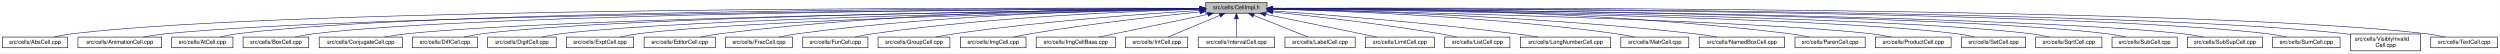
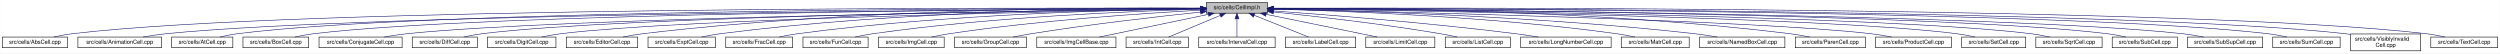
- <svg xmlns="http://www.w3.org/2000/svg" xmlns:xlink="http://www.w3.org/1999/xlink" width="4451pt" height="95pt" viewBox="0.00 0.00 4450.50 95.00">
+ <svg xmlns="http://www.w3.org/2000/svg" xmlns:xlink="http://www.w3.org/1999/xlink" width="4453pt" height="95pt" viewBox="0.00 0.00 4452.50 95.00">
  <g id="graph0" class="graph" transform="scale(1 1) rotate(0) translate(4 91)">
-     <polygon fill="white" stroke="transparent" points="-4,4 -4,-91 4446.5,-91 4446.5,4 -4,4" />
+     <polygon fill="white" stroke="transparent" points="-4,4 -4,-91 4448.5,-91 4448.5,4 -4,4" />
    <g id="node1" class="node">
      <g id="a_node1">
        <a xlink:title="Macros and types used only by cell implementations, not by cell users.">
-           <polygon fill="#bfbfbf" stroke="black" points="2142.5,-67.5 2142.5,-86.5 2251.5,-86.5 2251.5,-67.5 2142.5,-67.5" />
-           <text text-anchor="middle" x="2197" y="-74.5" font-family="Helvetica,sans-Serif" font-size="10.00">src/cells/CellImpl.h</text>
+           <polygon fill="#bfbfbf" stroke="black" points="2144.5,-67.5 2144.5,-86.5 2253.5,-86.5 2253.5,-67.5 2144.5,-67.5" />
+           <text text-anchor="middle" x="2199" y="-74.5" font-family="Helvetica,sans-Serif" font-size="10.00">src/cells/CellImpl.h</text>
        </a>
      </g>
    </g>
    <g id="node2" class="node">
      <g id="a_node2">
        <a xlink:href="AbsCell_8cpp.html" target="_top" xlink:title="This file defines the class AbsCell.">
          <polygon fill="white" stroke="black" points="0,-6 0,-25 116,-25 116,-6 0,-6" />
          <text text-anchor="middle" x="58" y="-13" font-family="Helvetica,sans-Serif" font-size="10.00">src/cells/AbsCell.cpp</text>
        </a>
      </g>
    </g>
    <g id="edge1" class="edge">
-       <path fill="none" stroke="midnightblue" d="M2132.18,-76.26C1826.57,-77.24 527.56,-78.49 125,-31 114.01,-29.7 102.16,-27.44 91.53,-25.07" />
-       <polygon fill="midnightblue" stroke="midnightblue" points="2132.22,-79.76 2142.21,-76.23 2132.2,-72.76 2132.22,-79.76" />
+       <path fill="none" stroke="midnightblue" d="M2134.12,-76.26C1828.21,-77.25 527.95,-78.53 125,-31 114.01,-29.7 102.16,-27.44 91.53,-25.07" />
+       <polygon fill="midnightblue" stroke="midnightblue" points="2134.17,-79.76 2144.16,-76.23 2134.15,-72.76 2134.17,-79.76" />
    </g>
    <g id="node3" class="node">
      <g id="a_node3">
        <a xlink:href="AnimationCell_8cpp.html" target="_top" xlink:title="This file defines the class AnimationCell.">
          <polygon fill="white" stroke="black" points="134.5,-6 134.5,-25 283.5,-25 283.5,-6 134.5,-6" />
          <text text-anchor="middle" x="209" y="-13" font-family="Helvetica,sans-Serif" font-size="10.00">src/cells/AnimationCell.cpp</text>
        </a>
      </g>
    </g>
    <g id="edge2" class="edge">
-       <path fill="none" stroke="midnightblue" d="M2131.88,-75.77C1841.21,-74.53 660.5,-67.34 292,-31 278.46,-29.67 263.81,-27.39 250.63,-25.03" />
-       <polygon fill="midnightblue" stroke="midnightblue" points="2132.23,-79.27 2142.24,-75.81 2132.26,-72.27 2132.23,-79.27" />
+       <path fill="none" stroke="midnightblue" d="M2133.81,-75.77C1842.83,-74.54 660.89,-67.37 292,-31 278.46,-29.67 263.81,-27.39 250.63,-25.03" />
+       <polygon fill="midnightblue" stroke="midnightblue" points="2134.17,-79.27 2144.19,-75.81 2134.2,-72.27 2134.17,-79.27" />
    </g>
    <g id="node4" class="node">
      <g id="a_node4">
        <a xlink:href="AtCell_8cpp.html" target="_top" xlink:title="This file defines the class AtCell.">
          <polygon fill="white" stroke="black" points="301.5,-6 301.5,-25 410.5,-25 410.5,-6 301.5,-6" />
          <text text-anchor="middle" x="356" y="-13" font-family="Helvetica,sans-Serif" font-size="10.00">src/cells/AtCell.cpp</text>
        </a>
      </g>
    </g>
    <g id="edge3" class="edge">
-       <path fill="none" stroke="midnightblue" d="M2132.12,-76.1C1853.86,-76.28 760.2,-74.14 419,-31 408.64,-29.69 397.5,-27.42 387.5,-25.06" />
-       <polygon fill="midnightblue" stroke="midnightblue" points="2132.44,-79.6 2142.44,-76.1 2132.44,-72.6 2132.44,-79.6" />
+       <path fill="none" stroke="midnightblue" d="M2134.04,-76.11C1855.48,-76.29 760.59,-74.18 419,-31 408.64,-29.69 397.5,-27.42 387.5,-25.06" />
+       <polygon fill="midnightblue" stroke="midnightblue" points="2134.38,-79.6 2144.38,-76.1 2134.38,-72.6 2134.38,-79.6" />
    </g>
    <g id="node5" class="node">
      <g id="a_node5">
        <a xlink:href="BoxCell_8cpp.html" target="_top" xlink:title="This file defines the class BoxCell.">
          <polygon fill="white" stroke="black" points="428.5,-6 428.5,-25 545.5,-25 545.5,-6 428.5,-6" />
          <text text-anchor="middle" x="487" y="-13" font-family="Helvetica,sans-Serif" font-size="10.00">src/cells/BoxCell.cpp</text>
        </a>
      </g>
    </g>
    <g id="edge4" class="edge">
-       <path fill="none" stroke="midnightblue" d="M2131.92,-75.8C1866.92,-74.76 868.32,-68.38 555,-31 543.85,-29.67 531.83,-27.39 521.04,-25.03" />
-       <polygon fill="midnightblue" stroke="midnightblue" points="2132.13,-79.3 2142.15,-75.84 2132.16,-72.3 2132.13,-79.3" />
+       <path fill="none" stroke="midnightblue" d="M2134.28,-75.81C1869.63,-74.78 868.87,-68.44 555,-31 543.85,-29.67 531.83,-27.39 521.04,-25.03" />
+       <polygon fill="midnightblue" stroke="midnightblue" points="2134.48,-79.31 2144.49,-75.85 2134.51,-72.31 2134.48,-79.31" />
    </g>
    <g id="node6" class="node">
      <g id="a_node6">
        <a xlink:href="ConjugateCell_8cpp.html" target="_top" xlink:title="This file defines the class ConjugateCell.">
          <polygon fill="white" stroke="black" points="564,-6 564,-25 712,-25 712,-6 564,-6" />
          <text text-anchor="middle" x="638" y="-13" font-family="Helvetica,sans-Serif" font-size="10.00">src/cells/ConjugateCell.cpp</text>
        </a>
      </g>
    </g>
    <g id="edge5" class="edge">
-       <path fill="none" stroke="midnightblue" d="M2132.1,-75.25C1884.72,-72.21 1000.72,-59.55 721,-31 707.61,-29.63 693.13,-27.38 680.06,-25.05" />
-       <polygon fill="midnightblue" stroke="midnightblue" points="2132.32,-78.76 2142.37,-75.38 2132.41,-71.76 2132.32,-78.76" />
+       <path fill="none" stroke="midnightblue" d="M2134.02,-75.25C1886.3,-72.22 1001.1,-59.58 721,-31 707.61,-29.63 693.13,-27.38 680.06,-25.05" />
+       <polygon fill="midnightblue" stroke="midnightblue" points="2134.25,-78.76 2144.29,-75.38 2134.33,-71.76 2134.25,-78.76" />
    </g>
    <g id="node7" class="node">
      <g id="a_node7">
        <a xlink:href="DiffCell_8cpp.html" target="_top" xlink:title="This file defines the class DiffCell.">
          <polygon fill="white" stroke="black" points="730,-6 730,-25 846,-25 846,-6 730,-6" />
          <text text-anchor="middle" x="788" y="-13" font-family="Helvetica,sans-Serif" font-size="10.00">src/cells/DiffCell.cpp</text>
        </a>
      </g>
    </g>
    <g id="edge6" class="edge">
-       <path fill="none" stroke="midnightblue" d="M2132.2,-75.37C1899.5,-72.86 1106.61,-62.19 855,-31 844.13,-29.65 832.42,-27.4 821.88,-25.07" />
-       <polygon fill="midnightblue" stroke="midnightblue" points="2132.16,-78.87 2142.2,-75.48 2132.24,-71.87 2132.16,-78.87" />
+       <path fill="none" stroke="midnightblue" d="M2134.15,-75.37C1901.17,-72.88 1107,-62.23 855,-31 844.13,-29.65 832.42,-27.4 821.88,-25.07" />
+       <polygon fill="midnightblue" stroke="midnightblue" points="2134.45,-78.88 2144.49,-75.48 2134.53,-71.88 2134.45,-78.88" />
    </g>
    <g id="node8" class="node">
      <g id="a_node8">
        <a xlink:href="DigitCell_8cpp.html" target="_top" xlink:title="This file defines the class DigitCell.">
          <polygon fill="white" stroke="black" points="864,-6 864,-25 986,-25 986,-6 864,-6" />
          <text text-anchor="middle" x="925" y="-13" font-family="Helvetica,sans-Serif" font-size="10.00">src/cells/DigitCell.cpp</text>
        </a>
      </g>
    </g>
    <g id="edge7" class="edge">
-       <path fill="none" stroke="midnightblue" d="M2132.21,-75C1915.66,-71.44 1218.09,-58.09 995,-31 983.67,-29.62 971.44,-27.36 960.42,-25.03" />
-       <polygon fill="midnightblue" stroke="midnightblue" points="2132.4,-78.5 2142.46,-75.17 2132.52,-71.5 2132.4,-78.5" />
+       <path fill="none" stroke="midnightblue" d="M2134.1,-75C1917.19,-71.45 1218.46,-58.13 995,-31 983.67,-29.62 971.44,-27.36 960.42,-25.03" />
+       <polygon fill="midnightblue" stroke="midnightblue" points="2134.31,-78.51 2144.37,-75.17 2134.43,-71.51 2134.31,-78.51" />
    </g>
    <g id="node9" class="node">
      <g id="a_node9">
-         <a xlink:href="ExptCell_8cpp.html" target="_top" xlink:title="This file defines the class ExptCell.">
-           <polygon fill="white" stroke="black" points="1004,-6 1004,-25 1124,-25 1124,-6 1004,-6" />
-           <text text-anchor="middle" x="1064" y="-13" font-family="Helvetica,sans-Serif" font-size="10.00">src/cells/ExptCell.cpp</text>
+         <a xlink:href="EditorCell_8cpp.html" target="_top" xlink:title="This file defines the class EditorCell.">
+           <polygon fill="white" stroke="black" points="1004.5,-6 1004.5,-25 1131.5,-25 1131.5,-6 1004.5,-6" />
+           <text text-anchor="middle" x="1068" y="-13" font-family="Helvetica,sans-Serif" font-size="10.00">src/cells/EditorCell.cpp</text>
        </a>
      </g>
    </g>
    <g id="edge8" class="edge">
-       <path fill="none" stroke="midnightblue" d="M2132.31,-74.66C1932.68,-70.32 1327.97,-55.44 1133,-31 1121.83,-29.6 1109.77,-27.33 1098.91,-25" />
-       <polygon fill="midnightblue" stroke="midnightblue" points="2132.28,-78.16 2142.35,-74.88 2132.43,-71.17 2132.28,-78.16" />
+       <path fill="none" stroke="midnightblue" d="M2134.21,-76.69C1968.36,-77.73 1515.13,-75.84 1141,-31 1129.33,-29.6 1116.73,-27.36 1105.34,-25.06" />
+       <polygon fill="midnightblue" stroke="midnightblue" points="2134.28,-80.19 2144.25,-76.63 2134.23,-73.19 2134.28,-80.19" />
    </g>
    <g id="node10" class="node">
      <g id="a_node10">
-         <a xlink:href="EditorCell_8cpp.html" target="_top" xlink:title="This file defines the class EditorCell.">
-           <polygon fill="white" stroke="black" points="1142.5,-6 1142.5,-25 1269.5,-25 1269.5,-6 1142.5,-6" />
-           <text text-anchor="middle" x="1206" y="-13" font-family="Helvetica,sans-Serif" font-size="10.00">src/cells/EditorCell.cpp</text>
+         <a xlink:href="ExptCell_8cpp.html" target="_top" xlink:title="This file defines the class ExptCell.">
+           <polygon fill="white" stroke="black" points="1150,-6 1150,-25 1270,-25 1270,-6 1150,-6" />
+           <text text-anchor="middle" x="1210" y="-13" font-family="Helvetica,sans-Serif" font-size="10.00">src/cells/ExptCell.cpp</text>
        </a>
      </g>
    </g>
    <g id="edge9" class="edge">
-       <path fill="none" stroke="midnightblue" d="M2131.93,-76.15C1981.17,-75.78 1596.5,-70.64 1278,-31 1266.49,-29.57 1254.06,-27.32 1242.82,-25.02" />
-       <polygon fill="midnightblue" stroke="midnightblue" points="2132.37,-79.65 2142.37,-76.17 2132.38,-72.65 2132.37,-79.65" />
+       <path fill="none" stroke="midnightblue" d="M2134.29,-76.34C1983.63,-76.38 1598,-72.06 1279,-31 1267.95,-29.58 1256.04,-27.33 1245.27,-25.03" />
+       <polygon fill="midnightblue" stroke="midnightblue" points="2134.3,-79.84 2144.29,-76.33 2134.29,-72.84 2134.3,-79.84" />
    </g>
    <g id="node11" class="node">
      <g id="a_node11">
        <a xlink:href="FracCell_8cpp.html" target="_top" xlink:title="This file defines the class FracCell.">
-           <polygon fill="white" stroke="black" points="1287.5,-6 1287.5,-25 1406.5,-25 1406.5,-6 1287.5,-6" />
-           <text text-anchor="middle" x="1347" y="-13" font-family="Helvetica,sans-Serif" font-size="10.00">src/cells/FracCell.cpp</text>
+           <polygon fill="white" stroke="black" points="1288.5,-6 1288.5,-25 1407.5,-25 1407.5,-6 1288.5,-6" />
+           <text text-anchor="middle" x="1348" y="-13" font-family="Helvetica,sans-Serif" font-size="10.00">src/cells/FracCell.cpp</text>
        </a>
      </g>
    </g>
    <g id="edge10" class="edge">
-       <path fill="none" stroke="midnightblue" d="M2132.18,-75.54C1997.95,-73.85 1680.06,-66.15 1416,-31 1405.08,-29.55 1393.31,-27.32 1382.64,-25.05" />
-       <polygon fill="midnightblue" stroke="midnightblue" points="2132.25,-79.04 2142.29,-75.65 2132.33,-72.04 2132.25,-79.04" />
+       <path fill="none" stroke="midnightblue" d="M2134.09,-75.54C1999.7,-73.87 1681.4,-66.19 1417,-31 1406.08,-29.55 1394.31,-27.32 1383.64,-25.05" />
+       <polygon fill="midnightblue" stroke="midnightblue" points="2134.18,-79.04 2144.22,-75.66 2134.26,-72.04 2134.18,-79.04" />
    </g>
    <g id="node12" class="node">
      <g id="a_node12">
        <a xlink:href="FunCell_8cpp.html" target="_top" xlink:title="This file defines the class FunCell.">
-           <polygon fill="white" stroke="black" points="1425,-6 1425,-25 1541,-25 1541,-6 1425,-6" />
-           <text text-anchor="middle" x="1483" y="-13" font-family="Helvetica,sans-Serif" font-size="10.00">src/cells/FunCell.cpp</text>
+           <polygon fill="white" stroke="black" points="1426,-6 1426,-25 1542,-25 1542,-6 1426,-6" />
+           <text text-anchor="middle" x="1484" y="-13" font-family="Helvetica,sans-Serif" font-size="10.00">src/cells/FunCell.cpp</text>
        </a>
      </g>
    </g>
    <g id="edge11" class="edge">
-       <path fill="none" stroke="midnightblue" d="M2131.98,-74.56C2015,-71.3 1761.55,-61.09 1550,-31 1539.51,-29.51 1528.22,-27.3 1517.95,-25.06" />
-       <polygon fill="midnightblue" stroke="midnightblue" points="2132.1,-78.07 2142.19,-74.84 2132.29,-71.07 2132.1,-78.07" />
+       <path fill="none" stroke="midnightblue" d="M2133.87,-74.57C2016.72,-71.32 1762.88,-61.12 1551,-31 1540.51,-29.51 1529.22,-27.3 1518.95,-25.06" />
+       <polygon fill="midnightblue" stroke="midnightblue" points="2134.01,-78.08 2144.1,-74.85 2134.2,-71.08 2134.01,-78.08" />
    </g>
    <g id="node13" class="node">
      <g id="a_node13">
-         <a xlink:href="GroupCell_8cpp.html" target="_top" xlink:title="This file defines the class GroupCell.">
-           <polygon fill="white" stroke="black" points="1559,-6 1559,-25 1687,-25 1687,-6 1559,-6" />
-           <text text-anchor="middle" x="1623" y="-13" font-family="Helvetica,sans-Serif" font-size="10.00">src/cells/GroupCell.cpp</text>
+         <a xlink:href="ImgCell_8cpp.html" target="_top" xlink:title="This file defines the class ImgCell.">
+           <polygon fill="white" stroke="black" points="1560.5,-6 1560.5,-25 1677.5,-25 1677.5,-6 1560.5,-6" />
+           <text text-anchor="middle" x="1619" y="-13" font-family="Helvetica,sans-Serif" font-size="10.00">src/cells/ImgCell.cpp</text>
        </a>
      </g>
    </g>
    <g id="edge12" class="edge">
-       <path fill="none" stroke="midnightblue" d="M2132.18,-72.39C2036.45,-66.56 1851.75,-53.4 1696,-31 1684.87,-29.4 1672.88,-27.21 1661.89,-25.02" />
-       <polygon fill="midnightblue" stroke="midnightblue" points="2132.1,-75.89 2142.29,-73 2132.52,-68.9 2132.1,-75.89" />
+       <path fill="none" stroke="midnightblue" d="M2134.19,-72.85C2036.72,-67.54 1846.8,-54.97 1687,-31 1676.5,-29.42 1665.18,-27.22 1654.85,-25" />
+       <polygon fill="midnightblue" stroke="midnightblue" points="2134.01,-76.35 2144.18,-73.39 2134.38,-69.36 2134.01,-76.35" />
    </g>
    <g id="node14" class="node">
      <g id="a_node14">
-         <a xlink:href="ImgCell_8cpp.html" target="_top" xlink:title="This file defines the class ImgCell.">
-           <polygon fill="white" stroke="black" points="1705.5,-6 1705.5,-25 1822.5,-25 1822.5,-6 1705.5,-6" />
-           <text text-anchor="middle" x="1764" y="-13" font-family="Helvetica,sans-Serif" font-size="10.00">src/cells/ImgCell.cpp</text>
+         <a xlink:href="GroupCell_8cpp.html" target="_top" xlink:title="This file defines the class GroupCell.">
+           <polygon fill="white" stroke="black" points="1696,-6 1696,-25 1824,-25 1824,-6 1696,-6" />
+           <text text-anchor="middle" x="1760" y="-13" font-family="Helvetica,sans-Serif" font-size="10.00">src/cells/GroupCell.cpp</text>
        </a>
      </g>
    </g>
    <g id="edge13" class="edge">
-       <path fill="none" stroke="midnightblue" d="M2132.19,-69.83C2058.84,-62.43 1935.9,-48.76 1831,-31 1821.03,-29.31 1810.29,-27.15 1800.4,-25.01" />
-       <polygon fill="midnightblue" stroke="midnightblue" points="2131.91,-73.32 2142.21,-70.83 2132.61,-66.35 2131.91,-73.32" />
+       <path fill="none" stroke="midnightblue" d="M2134.25,-69.5C2060.94,-61.8 1938.05,-47.87 1833,-31 1822.28,-29.28 1810.74,-27.13 1800.07,-25.01" />
+       <polygon fill="midnightblue" stroke="midnightblue" points="2133.95,-72.99 2144.26,-70.54 2134.67,-66.02 2133.95,-72.99" />
    </g>
    <g id="node15" class="node">
      <g id="a_node15">
        <a xlink:href="ImgCellBase_8cpp.html" target="_top" xlink:title="This file defines the class ImgCellBase.">
-           <polygon fill="white" stroke="black" points="1840.5,-6 1840.5,-25 1981.5,-25 1981.5,-6 1840.5,-6" />
-           <text text-anchor="middle" x="1911" y="-13" font-family="Helvetica,sans-Serif" font-size="10.00">src/cells/ImgCellBase.cpp</text>
+           <polygon fill="white" stroke="black" points="1842.5,-6 1842.5,-25 1983.5,-25 1983.5,-6 1842.5,-6" />
+           <text text-anchor="middle" x="1913" y="-13" font-family="Helvetica,sans-Serif" font-size="10.00">src/cells/ImgCellBase.cpp</text>
        </a>
      </g>
    </g>
    <g id="edge14" class="edge">
-       <path fill="none" stroke="midnightblue" d="M2146.06,-65.4C2090.61,-53.87 2003.05,-35.65 1951.9,-25.01" />
-       <polygon fill="midnightblue" stroke="midnightblue" points="2145.52,-68.86 2156.02,-67.48 2146.95,-62.01 2145.52,-68.86" />
+       <path fill="none" stroke="midnightblue" d="M2148.06,-65.4C2092.61,-53.87 2005.05,-35.65 1953.9,-25.01" />
+       <polygon fill="midnightblue" stroke="midnightblue" points="2147.52,-68.86 2158.02,-67.48 2148.95,-62.01 2147.52,-68.86" />
    </g>
    <g id="node16" class="node">
      <g id="a_node16">
        <a xlink:href="IntCell_8cpp.html" target="_top" xlink:title="This file defines the class IntCell.">
-           <polygon fill="white" stroke="black" points="1999.5,-6 1999.5,-25 2110.5,-25 2110.5,-6 1999.5,-6" />
-           <text text-anchor="middle" x="2055" y="-13" font-family="Helvetica,sans-Serif" font-size="10.00">src/cells/IntCell.cpp</text>
+           <polygon fill="white" stroke="black" points="2001.5,-6 2001.5,-25 2112.5,-25 2112.5,-6 2001.5,-6" />
+           <text text-anchor="middle" x="2057" y="-13" font-family="Helvetica,sans-Serif" font-size="10.00">src/cells/IntCell.cpp</text>
        </a>
      </g>
    </g>
    <g id="edge15" class="edge">
-       <path fill="none" stroke="midnightblue" d="M2167.12,-63.48C2139.54,-51.92 2099.33,-35.08 2075.31,-25.01" />
-       <polygon fill="midnightblue" stroke="midnightblue" points="2166.08,-66.84 2176.65,-67.48 2168.78,-60.38 2166.08,-66.84" />
+       <path fill="none" stroke="midnightblue" d="M2169.12,-63.48C2141.54,-51.92 2101.33,-35.08 2077.31,-25.01" />
+       <polygon fill="midnightblue" stroke="midnightblue" points="2168.08,-66.84 2178.65,-67.48 2170.78,-60.38 2168.08,-66.84" />
    </g>
    <g id="node17" class="node">
      <g id="a_node17">
        <a xlink:href="IntervalCell_8cpp.html" target="_top" xlink:title="This file defines the class IntervalCell.">
-           <polygon fill="white" stroke="black" points="2129,-6 2129,-25 2265,-25 2265,-6 2129,-6" />
-           <text text-anchor="middle" x="2197" y="-13" font-family="Helvetica,sans-Serif" font-size="10.00">src/cells/IntervalCell.cpp</text>
+           <polygon fill="white" stroke="black" points="2131,-6 2131,-25 2267,-25 2267,-6 2131,-6" />
+           <text text-anchor="middle" x="2199" y="-13" font-family="Helvetica,sans-Serif" font-size="10.00">src/cells/IntervalCell.cpp</text>
        </a>
      </g>
    </g>
    <g id="edge16" class="edge">
-       <path fill="none" stroke="midnightblue" d="M2197,-57.32C2197,-46.5 2197,-33.4 2197,-25.01" />
-       <polygon fill="midnightblue" stroke="midnightblue" points="2193.5,-57.48 2197,-67.48 2200.5,-57.48 2193.5,-57.48" />
+       <path fill="none" stroke="midnightblue" d="M2199,-57.32C2199,-46.5 2199,-33.4 2199,-25.01" />
+       <polygon fill="midnightblue" stroke="midnightblue" points="2195.5,-57.48 2199,-67.48 2202.5,-57.48 2195.5,-57.48" />
    </g>
    <g id="node18" class="node">
      <g id="a_node18">
        <a xlink:href="LabelCell_8cpp.html" target="_top" xlink:title="This file defines the class LabelCell.">
-           <polygon fill="white" stroke="black" points="2283.5,-6 2283.5,-25 2408.5,-25 2408.5,-6 2283.5,-6" />
-           <text text-anchor="middle" x="2346" y="-13" font-family="Helvetica,sans-Serif" font-size="10.00">src/cells/LabelCell.cpp</text>
+           <polygon fill="white" stroke="black" points="2285.5,-6 2285.5,-25 2410.5,-25 2410.5,-6 2285.5,-6" />
+           <text text-anchor="middle" x="2348" y="-13" font-family="Helvetica,sans-Serif" font-size="10.00">src/cells/LabelCell.cpp</text>
        </a>
      </g>
    </g>
    <g id="edge17" class="edge">
-       <path fill="none" stroke="midnightblue" d="M2227.97,-63.63C2256.92,-52.07 2299.37,-35.12 2324.69,-25.01" />
-       <polygon fill="midnightblue" stroke="midnightblue" points="2226.34,-60.52 2218.35,-67.48 2228.93,-67.02 2226.34,-60.52" />
+       <path fill="none" stroke="midnightblue" d="M2229.97,-63.63C2258.92,-52.07 2301.37,-35.12 2326.69,-25.01" />
+       <polygon fill="midnightblue" stroke="midnightblue" points="2228.34,-60.52 2220.35,-67.48 2230.93,-67.02 2228.34,-60.52" />
    </g>
    <g id="node19" class="node">
      <g id="a_node19">
        <a xlink:href="LimitCell_8cpp.html" target="_top" xlink:title="This file defines the class LimitCell.">
-           <polygon fill="white" stroke="black" points="2426.5,-6 2426.5,-25 2549.5,-25 2549.5,-6 2426.5,-6" />
-           <text text-anchor="middle" x="2488" y="-13" font-family="Helvetica,sans-Serif" font-size="10.00">src/cells/LimitCell.cpp</text>
+           <polygon fill="white" stroke="black" points="2428.5,-6 2428.5,-25 2551.5,-25 2551.5,-6 2428.5,-6" />
+           <text text-anchor="middle" x="2490" y="-13" font-family="Helvetica,sans-Serif" font-size="10.00">src/cells/LimitCell.cpp</text>
        </a>
      </g>
    </g>
    <g id="edge18" class="edge">
-       <path fill="none" stroke="midnightblue" d="M2249.02,-65.46C2293.82,-56.37 2360.18,-42.88 2418,-31 2427.36,-29.08 2437.42,-27 2446.92,-25.03" />
-       <polygon fill="midnightblue" stroke="midnightblue" points="2248.07,-62.08 2238.96,-67.5 2249.46,-68.94 2248.07,-62.08" />
+       <path fill="none" stroke="midnightblue" d="M2251.02,-65.46C2295.82,-56.37 2362.18,-42.88 2420,-31 2429.36,-29.08 2439.42,-27 2448.92,-25.03" />
+       <polygon fill="midnightblue" stroke="midnightblue" points="2250.07,-62.08 2240.96,-67.5 2251.46,-68.94 2250.07,-62.08" />
    </g>
    <g id="node20" class="node">
      <g id="a_node20">
        <a xlink:href="ListCell_8cpp.html" target="_top" xlink:title="This file defines the class ListCell.">
-           <polygon fill="white" stroke="black" points="2568,-6 2568,-25 2684,-25 2684,-6 2568,-6" />
-           <text text-anchor="middle" x="2626" y="-13" font-family="Helvetica,sans-Serif" font-size="10.00">src/cells/ListCell.cpp</text>
+           <polygon fill="white" stroke="black" points="2570,-6 2570,-25 2686,-25 2686,-6 2570,-6" />
+           <text text-anchor="middle" x="2628" y="-13" font-family="Helvetica,sans-Serif" font-size="10.00">src/cells/ListCell.cpp</text>
        </a>
      </g>
    </g>
    <g id="edge19" class="edge">
-       <path fill="none" stroke="midnightblue" d="M2262.17,-69.67C2334.84,-62.21 2455.75,-48.55 2559,-31 2568.86,-29.32 2579.46,-27.19 2589.25,-25.07" />
-       <polygon fill="midnightblue" stroke="midnightblue" points="2261.4,-66.23 2251.8,-70.73 2262.11,-73.2 2261.4,-66.23" />
+       <path fill="none" stroke="midnightblue" d="M2264.17,-69.67C2336.84,-62.21 2457.75,-48.55 2561,-31 2570.86,-29.32 2581.46,-27.19 2591.25,-25.07" />
+       <polygon fill="midnightblue" stroke="midnightblue" points="2263.4,-66.23 2253.8,-70.73 2264.11,-73.2 2263.4,-66.23" />
    </g>
    <g id="node21" class="node">
      <g id="a_node21">
        <a xlink:href="LongNumberCell_8cpp.html" target="_top" xlink:title="This file defines the class LongNumberCell.">
-           <polygon fill="white" stroke="black" points="2702.5,-6 2702.5,-25 2863.5,-25 2863.5,-6 2702.5,-6" />
-           <text text-anchor="middle" x="2783" y="-13" font-family="Helvetica,sans-Serif" font-size="10.00">src/cells/LongNumberCell.cpp</text>
+           <polygon fill="white" stroke="black" points="2704.5,-6 2704.5,-25 2865.5,-25 2865.5,-6 2704.5,-6" />
+           <text text-anchor="middle" x="2785" y="-13" font-family="Helvetica,sans-Serif" font-size="10.00">src/cells/LongNumberCell.cpp</text>
        </a>
      </g>
    </g>
    <g id="edge20" class="edge">
-       <path fill="none" stroke="midnightblue" d="M2261.83,-71.56C2356.7,-64.73 2538.84,-50.39 2693,-31 2706.35,-29.32 2720.75,-27.16 2734.04,-25.02" />
-       <polygon fill="midnightblue" stroke="midnightblue" points="2261.54,-68.07 2251.81,-72.27 2262.04,-75.05 2261.54,-68.07" />
+       <path fill="none" stroke="midnightblue" d="M2263.83,-71.56C2358.7,-64.73 2540.84,-50.39 2695,-31 2708.35,-29.32 2722.75,-27.16 2736.04,-25.02" />
+       <polygon fill="midnightblue" stroke="midnightblue" points="2263.54,-68.07 2253.81,-72.27 2264.04,-75.05 2263.54,-68.07" />
    </g>
    <g id="node22" class="node">
      <g id="a_node22">
        <a xlink:href="MatrCell_8cpp.html" target="_top" xlink:title="This file defines the class MatrCell.">
-           <polygon fill="white" stroke="black" points="2881.5,-6 2881.5,-25 3002.5,-25 3002.5,-6 2881.5,-6" />
-           <text text-anchor="middle" x="2942" y="-13" font-family="Helvetica,sans-Serif" font-size="10.00">src/cells/MatrCell.cpp</text>
+           <polygon fill="white" stroke="black" points="2883.5,-6 2883.5,-25 3004.5,-25 3004.5,-6 2883.5,-6" />
+           <text text-anchor="middle" x="2944" y="-13" font-family="Helvetica,sans-Serif" font-size="10.00">src/cells/MatrCell.cpp</text>
        </a>
      </g>
    </g>
    <g id="edge21" class="edge">
-       <path fill="none" stroke="midnightblue" d="M2261.77,-74.72C2382.51,-71.65 2649.95,-61.7 2873,-31 2883.79,-29.51 2895.42,-27.31 2906,-25.06" />
-       <polygon fill="midnightblue" stroke="midnightblue" points="2261.5,-71.22 2251.59,-74.97 2261.67,-78.22 2261.5,-71.22" />
+       <path fill="none" stroke="midnightblue" d="M2263.77,-74.72C2384.51,-71.65 2651.95,-61.7 2875,-31 2885.79,-29.51 2897.42,-27.31 2908,-25.06" />
+       <polygon fill="midnightblue" stroke="midnightblue" points="2263.5,-71.22 2253.59,-74.97 2263.67,-78.22 2263.5,-71.22" />
    </g>
    <g id="node23" class="node">
      <g id="a_node23">
        <a xlink:href="NamedBoxCell_8cpp.html" target="_top" xlink:title="This file defines the class NamedBoxCell.">
-           <polygon fill="white" stroke="black" points="3021,-6 3021,-25 3173,-25 3173,-6 3021,-6" />
-           <text text-anchor="middle" x="3097" y="-13" font-family="Helvetica,sans-Serif" font-size="10.00">src/cells/NamedBoxCell.cpp</text>
+           <polygon fill="white" stroke="black" points="3023,-6 3023,-25 3175,-25 3175,-6 3023,-6" />
+           <text text-anchor="middle" x="3099" y="-13" font-family="Helvetica,sans-Serif" font-size="10.00">src/cells/NamedBoxCell.cpp</text>
        </a>
      </g>
    </g>
    <g id="edge22" class="edge">
-       <path fill="none" stroke="midnightblue" d="M2261.95,-74.92C2400.29,-72.07 2734.08,-62.27 3012,-31 3025.24,-29.51 3039.55,-27.3 3052.58,-25.06" />
-       <polygon fill="midnightblue" stroke="midnightblue" points="2261.47,-71.43 2251.54,-75.13 2261.61,-78.43 2261.47,-71.43" />
+       <path fill="none" stroke="midnightblue" d="M2263.95,-74.92C2402.29,-72.07 2736.08,-62.27 3014,-31 3027.24,-29.51 3041.55,-27.3 3054.58,-25.06" />
+       <polygon fill="midnightblue" stroke="midnightblue" points="2263.47,-71.43 2253.54,-75.13 2263.61,-78.43 2263.47,-71.43" />
    </g>
    <g id="node24" class="node">
      <g id="a_node24">
        <a xlink:href="ParenCell_8cpp.html" target="_top" xlink:title="This file defines the class ParenCell.">
-           <polygon fill="white" stroke="black" points="3191.5,-6 3191.5,-25 3316.5,-25 3316.5,-6 3191.5,-6" />
-           <text text-anchor="middle" x="3254" y="-13" font-family="Helvetica,sans-Serif" font-size="10.00">src/cells/ParenCell.cpp</text>
+           <polygon fill="white" stroke="black" points="3193.5,-6 3193.5,-25 3318.5,-25 3318.5,-6 3193.5,-6" />
+           <text text-anchor="middle" x="3256" y="-13" font-family="Helvetica,sans-Serif" font-size="10.00">src/cells/ParenCell.cpp</text>
        </a>
      </g>
    </g>
    <g id="edge23" class="edge">
-       <path fill="none" stroke="midnightblue" d="M2261.73,-76.46C2419.64,-76.84 2837.01,-73.37 3182,-31 3193.52,-29.59 3205.94,-27.34 3217.18,-25.04" />
-       <polygon fill="midnightblue" stroke="midnightblue" points="2261.71,-72.96 2251.7,-76.43 2261.69,-79.96 2261.71,-72.96" />
+       <path fill="none" stroke="midnightblue" d="M2263.73,-76.46C2421.64,-76.84 2839.01,-73.37 3184,-31 3195.52,-29.59 3207.94,-27.34 3219.18,-25.04" />
+       <polygon fill="midnightblue" stroke="midnightblue" points="2263.71,-72.96 2253.7,-76.43 2263.69,-79.96 2263.71,-72.96" />
    </g>
    <g id="node25" class="node">
      <g id="a_node25">
        <a xlink:href="ProductCell_8cpp.html" target="_top" xlink:title="This file defines the class ProductCell.">
-           <polygon fill="white" stroke="black" points="3334.5,-6 3334.5,-25 3469.5,-25 3469.5,-6 3334.5,-6" />
-           <text text-anchor="middle" x="3402" y="-13" font-family="Helvetica,sans-Serif" font-size="10.00">src/cells/ProductCell.cpp</text>
+           <polygon fill="white" stroke="black" points="3336.5,-6 3336.5,-25 3471.5,-25 3471.5,-6 3336.5,-6" />
+           <text text-anchor="middle" x="3404" y="-13" font-family="Helvetica,sans-Serif" font-size="10.00">src/cells/ProductCell.cpp</text>
        </a>
      </g>
    </g>
    <g id="edge24" class="edge">
-       <path fill="none" stroke="midnightblue" d="M2261.68,-74.69C2469.31,-70.28 3117.58,-54.9 3326,-31 3338.14,-29.61 3351.26,-27.37 3363.12,-25.07" />
-       <polygon fill="midnightblue" stroke="midnightblue" points="2261.47,-71.19 2251.54,-74.9 2261.62,-78.19 2261.47,-71.19" />
+       <path fill="none" stroke="midnightblue" d="M2263.68,-74.69C2471.31,-70.28 3119.58,-54.9 3328,-31 3340.14,-29.61 3353.26,-27.37 3365.12,-25.07" />
+       <polygon fill="midnightblue" stroke="midnightblue" points="2263.47,-71.19 2253.54,-74.9 2263.62,-78.19 2263.47,-71.19" />
    </g>
    <g id="node26" class="node">
      <g id="a_node26">
        <a xlink:href="SetCell_8cpp.html" target="_top" xlink:title="This file defines the class SetCell.">
-           <polygon fill="white" stroke="black" points="3488,-6 3488,-25 3602,-25 3602,-6 3488,-6" />
-           <text text-anchor="middle" x="3545" y="-13" font-family="Helvetica,sans-Serif" font-size="10.00">src/cells/SetCell.cpp</text>
+           <polygon fill="white" stroke="black" points="3490,-6 3490,-25 3604,-25 3604,-6 3490,-6" />
+           <text text-anchor="middle" x="3547" y="-13" font-family="Helvetica,sans-Serif" font-size="10.00">src/cells/SetCell.cpp</text>
        </a>
      </g>
    </g>
    <g id="edge25" class="edge">
-       <path fill="none" stroke="midnightblue" d="M2261.53,-75.28C2487.11,-72.53 3239.63,-61.24 3479,-31 3489.71,-29.65 3501.24,-27.39 3511.63,-25.06" />
-       <polygon fill="midnightblue" stroke="midnightblue" points="2261.46,-71.78 2251.51,-75.4 2261.55,-78.78 2261.46,-71.78" />
+       <path fill="none" stroke="midnightblue" d="M2263.53,-75.28C2489.11,-72.53 3241.63,-61.24 3481,-31 3491.71,-29.65 3503.24,-27.39 3513.63,-25.06" />
+       <polygon fill="midnightblue" stroke="midnightblue" points="2263.46,-71.78 2253.51,-75.4 2263.55,-78.78 2263.46,-71.78" />
    </g>
    <g id="node27" class="node">
      <g id="a_node27">
        <a xlink:href="SqrtCell_8cpp.html" target="_top" xlink:title="This file defines the class SqrtCell.">
-           <polygon fill="white" stroke="black" points="3620,-6 3620,-25 3738,-25 3738,-6 3620,-6" />
-           <text text-anchor="middle" x="3679" y="-13" font-family="Helvetica,sans-Serif" font-size="10.00">src/cells/SqrtCell.cpp</text>
+           <polygon fill="white" stroke="black" points="3622,-6 3622,-25 3740,-25 3740,-6 3622,-6" />
+           <text text-anchor="middle" x="3681" y="-13" font-family="Helvetica,sans-Serif" font-size="10.00">src/cells/SqrtCell.cpp</text>
        </a>
      </g>
    </g>
    <g id="edge26" class="edge">
-       <path fill="none" stroke="midnightblue" d="M2261.98,-75.47C2502.87,-73.27 3344.63,-63.38 3611,-31 3622.14,-29.65 3634.17,-27.36 3644.96,-25" />
-       <polygon fill="midnightblue" stroke="midnightblue" points="2261.61,-71.97 2251.64,-75.56 2261.67,-78.97 2261.61,-71.97" />
+       <path fill="none" stroke="midnightblue" d="M2263.98,-75.47C2504.87,-73.27 3346.63,-63.38 3613,-31 3624.14,-29.65 3636.17,-27.36 3646.96,-25" />
+       <polygon fill="midnightblue" stroke="midnightblue" points="2263.61,-71.97 2253.64,-75.56 2263.67,-78.97 2263.61,-71.97" />
    </g>
    <g id="node28" class="node">
      <g id="a_node28">
        <a xlink:href="SubCell_8cpp.html" target="_top" xlink:title="This file defines the class SubCell.">
-           <polygon fill="white" stroke="black" points="3756,-6 3756,-25 3872,-25 3872,-6 3756,-6" />
-           <text text-anchor="middle" x="3814" y="-13" font-family="Helvetica,sans-Serif" font-size="10.00">src/cells/SubCell.cpp</text>
+           <polygon fill="white" stroke="black" points="3758,-6 3758,-25 3874,-25 3874,-6 3758,-6" />
+           <text text-anchor="middle" x="3816" y="-13" font-family="Helvetica,sans-Serif" font-size="10.00">src/cells/SubCell.cpp</text>
        </a>
      </g>
    </g>
    <g id="edge27" class="edge">
-       <path fill="none" stroke="midnightblue" d="M2261.78,-75.71C2516.88,-74.32 3452.61,-66.82 3747,-31 3757.99,-29.66 3769.83,-27.38 3780.47,-25.02" />
-       <polygon fill="midnightblue" stroke="midnightblue" points="2261.54,-72.21 2251.56,-75.76 2261.58,-79.21 2261.54,-72.21" />
+       <path fill="none" stroke="midnightblue" d="M2263.78,-75.71C2518.88,-74.32 3454.61,-66.82 3749,-31 3759.99,-29.66 3771.83,-27.38 3782.47,-25.02" />
+       <polygon fill="midnightblue" stroke="midnightblue" points="2263.54,-72.21 2253.56,-75.76 2263.58,-79.21 2263.54,-72.21" />
    </g>
    <g id="node29" class="node">
      <g id="a_node29">
        <a xlink:href="SubSupCell_8cpp.html" target="_top" xlink:title="This file defines the class SubSupCell.">
-           <polygon fill="white" stroke="black" points="3890,-6 3890,-25 4024,-25 4024,-6 3890,-6" />
-           <text text-anchor="middle" x="3957" y="-13" font-family="Helvetica,sans-Serif" font-size="10.00">src/cells/SubSupCell.cpp</text>
+           <polygon fill="white" stroke="black" points="3892,-6 3892,-25 4026,-25 4026,-6 3892,-6" />
+           <text text-anchor="middle" x="3959" y="-13" font-family="Helvetica,sans-Serif" font-size="10.00">src/cells/SubSupCell.cpp</text>
        </a>
      </g>
    </g>
    <g id="edge28" class="edge">
-       <path fill="none" stroke="midnightblue" d="M2261.92,-75.67C2530.85,-74.09 3558.55,-65.84 3881,-31 3893.42,-29.66 3906.85,-27.38 3918.91,-25.02" />
-       <polygon fill="midnightblue" stroke="midnightblue" points="2261.53,-72.17 2251.55,-75.73 2261.57,-79.17 2261.53,-72.17" />
+       <path fill="none" stroke="midnightblue" d="M2263.92,-75.67C2532.85,-74.09 3560.55,-65.84 3883,-31 3895.42,-29.66 3908.85,-27.38 3920.91,-25.02" />
+       <polygon fill="midnightblue" stroke="midnightblue" points="2263.53,-72.17 2253.55,-75.73 2263.57,-79.17 2263.53,-72.17" />
    </g>
    <g id="node30" class="node">
      <g id="a_node30">
        <a xlink:href="SumCell_8cpp.html" target="_top" xlink:title="This file defines the class SumCell.">
-           <polygon fill="white" stroke="black" points="4042,-6 4042,-25 4162,-25 4162,-6 4042,-6" />
-           <text text-anchor="middle" x="4102" y="-13" font-family="Helvetica,sans-Serif" font-size="10.00">src/cells/SumCell.cpp</text>
+           <polygon fill="white" stroke="black" points="4044,-6 4044,-25 4164,-25 4164,-6 4044,-6" />
+           <text text-anchor="middle" x="4104" y="-13" font-family="Helvetica,sans-Serif" font-size="10.00">src/cells/SumCell.cpp</text>
        </a>
      </g>
    </g>
    <g id="edge29" class="edge">
-       <path fill="none" stroke="midnightblue" d="M2261.66,-76C2545.09,-75.75 3679.29,-72.15 4033,-31 4044.31,-29.68 4056.51,-27.41 4067.46,-25.05" />
-       <polygon fill="midnightblue" stroke="midnightblue" points="2261.54,-72.5 2251.55,-76.01 2261.55,-79.5 2261.54,-72.5" />
+       <path fill="none" stroke="midnightblue" d="M2263.66,-76C2547.09,-75.75 3681.29,-72.15 4035,-31 4046.31,-29.68 4058.51,-27.41 4069.46,-25.05" />
+       <polygon fill="midnightblue" stroke="midnightblue" points="2263.54,-72.5 2253.55,-76.01 2263.55,-79.5 2263.54,-72.5" />
    </g>
    <g id="node31" class="node">
      <g id="a_node31">
        <a xlink:href="VisiblyInvalidCell_8cpp.html" target="_top" xlink:title="This file defines the class VisiblyInvalidCell.">
-           <polygon fill="white" stroke="black" points="4180.5,-0.5 4180.5,-30.5 4305.5,-30.5 4305.5,-0.5 4180.5,-0.5" />
-           <text text-anchor="start" x="4188.5" y="-18.5" font-family="Helvetica,sans-Serif" font-size="10.00">src/cells/VisiblyInvalid</text>
-           <text text-anchor="middle" x="4243" y="-7.5" font-family="Helvetica,sans-Serif" font-size="10.00">Cell.cpp</text>
+           <polygon fill="white" stroke="black" points="4182.5,-0.5 4182.5,-30.5 4307.5,-30.5 4307.5,-0.5 4182.5,-0.5" />
+           <text text-anchor="start" x="4190.5" y="-18.5" font-family="Helvetica,sans-Serif" font-size="10.00">src/cells/VisiblyInvalid</text>
+           <text text-anchor="middle" x="4245" y="-7.5" font-family="Helvetica,sans-Serif" font-size="10.00">Cell.cpp</text>
        </a>
      </g>
    </g>
    <g id="edge30" class="edge">
-       <path fill="none" stroke="midnightblue" d="M2262.08,-76.06C2559.19,-76.07 3788.63,-73.53 4171,-31 4174.04,-30.66 4177.15,-30.26 4180.27,-29.81" />
-       <polygon fill="midnightblue" stroke="midnightblue" points="2261.91,-72.56 2251.91,-76.05 2261.91,-79.56 2261.91,-72.56" />
+       <path fill="none" stroke="midnightblue" d="M2264.08,-76.06C2561.19,-76.07 3790.63,-73.53 4173,-31 4176.04,-30.66 4179.15,-30.26 4182.27,-29.81" />
+       <polygon fill="midnightblue" stroke="midnightblue" points="2263.91,-72.56 2253.91,-76.05 2263.91,-79.56 2263.91,-72.56" />
    </g>
    <g id="node32" class="node">
      <g id="a_node32">
        <a xlink:href="TextCell_8cpp.html" target="_top" xlink:title="This file defines the class TextCell.">
-           <polygon fill="white" stroke="black" points="4323.5,-6 4323.5,-25 4442.5,-25 4442.5,-6 4323.5,-6" />
-           <text text-anchor="middle" x="4383" y="-13" font-family="Helvetica,sans-Serif" font-size="10.00">src/cells/TextCell.cpp</text>
+           <polygon fill="white" stroke="black" points="4325.5,-6 4325.5,-25 4444.5,-25 4444.5,-6 4325.5,-6" />
+           <text text-anchor="middle" x="4385" y="-13" font-family="Helvetica,sans-Serif" font-size="10.00">src/cells/TextCell.cpp</text>
        </a>
      </g>
    </g>
    <g id="edge31" class="edge">
-       <path fill="none" stroke="midnightblue" d="M2261.72,-76.27C2571.26,-77.32 3902.75,-78.9 4315,-31 4326.15,-29.7 4338.17,-27.44 4348.96,-25.07" />
-       <polygon fill="midnightblue" stroke="midnightblue" points="2261.58,-72.77 2251.57,-76.24 2261.56,-79.77 2261.58,-72.77" />
+       <path fill="none" stroke="midnightblue" d="M2263.72,-76.27C2573.26,-77.32 3904.75,-78.9 4317,-31 4328.15,-29.7 4340.17,-27.44 4350.96,-25.07" />
+       <polygon fill="midnightblue" stroke="midnightblue" points="2263.58,-72.77 2253.57,-76.24 2263.56,-79.77 2263.58,-72.77" />
    </g>
  </g>
</svg>
